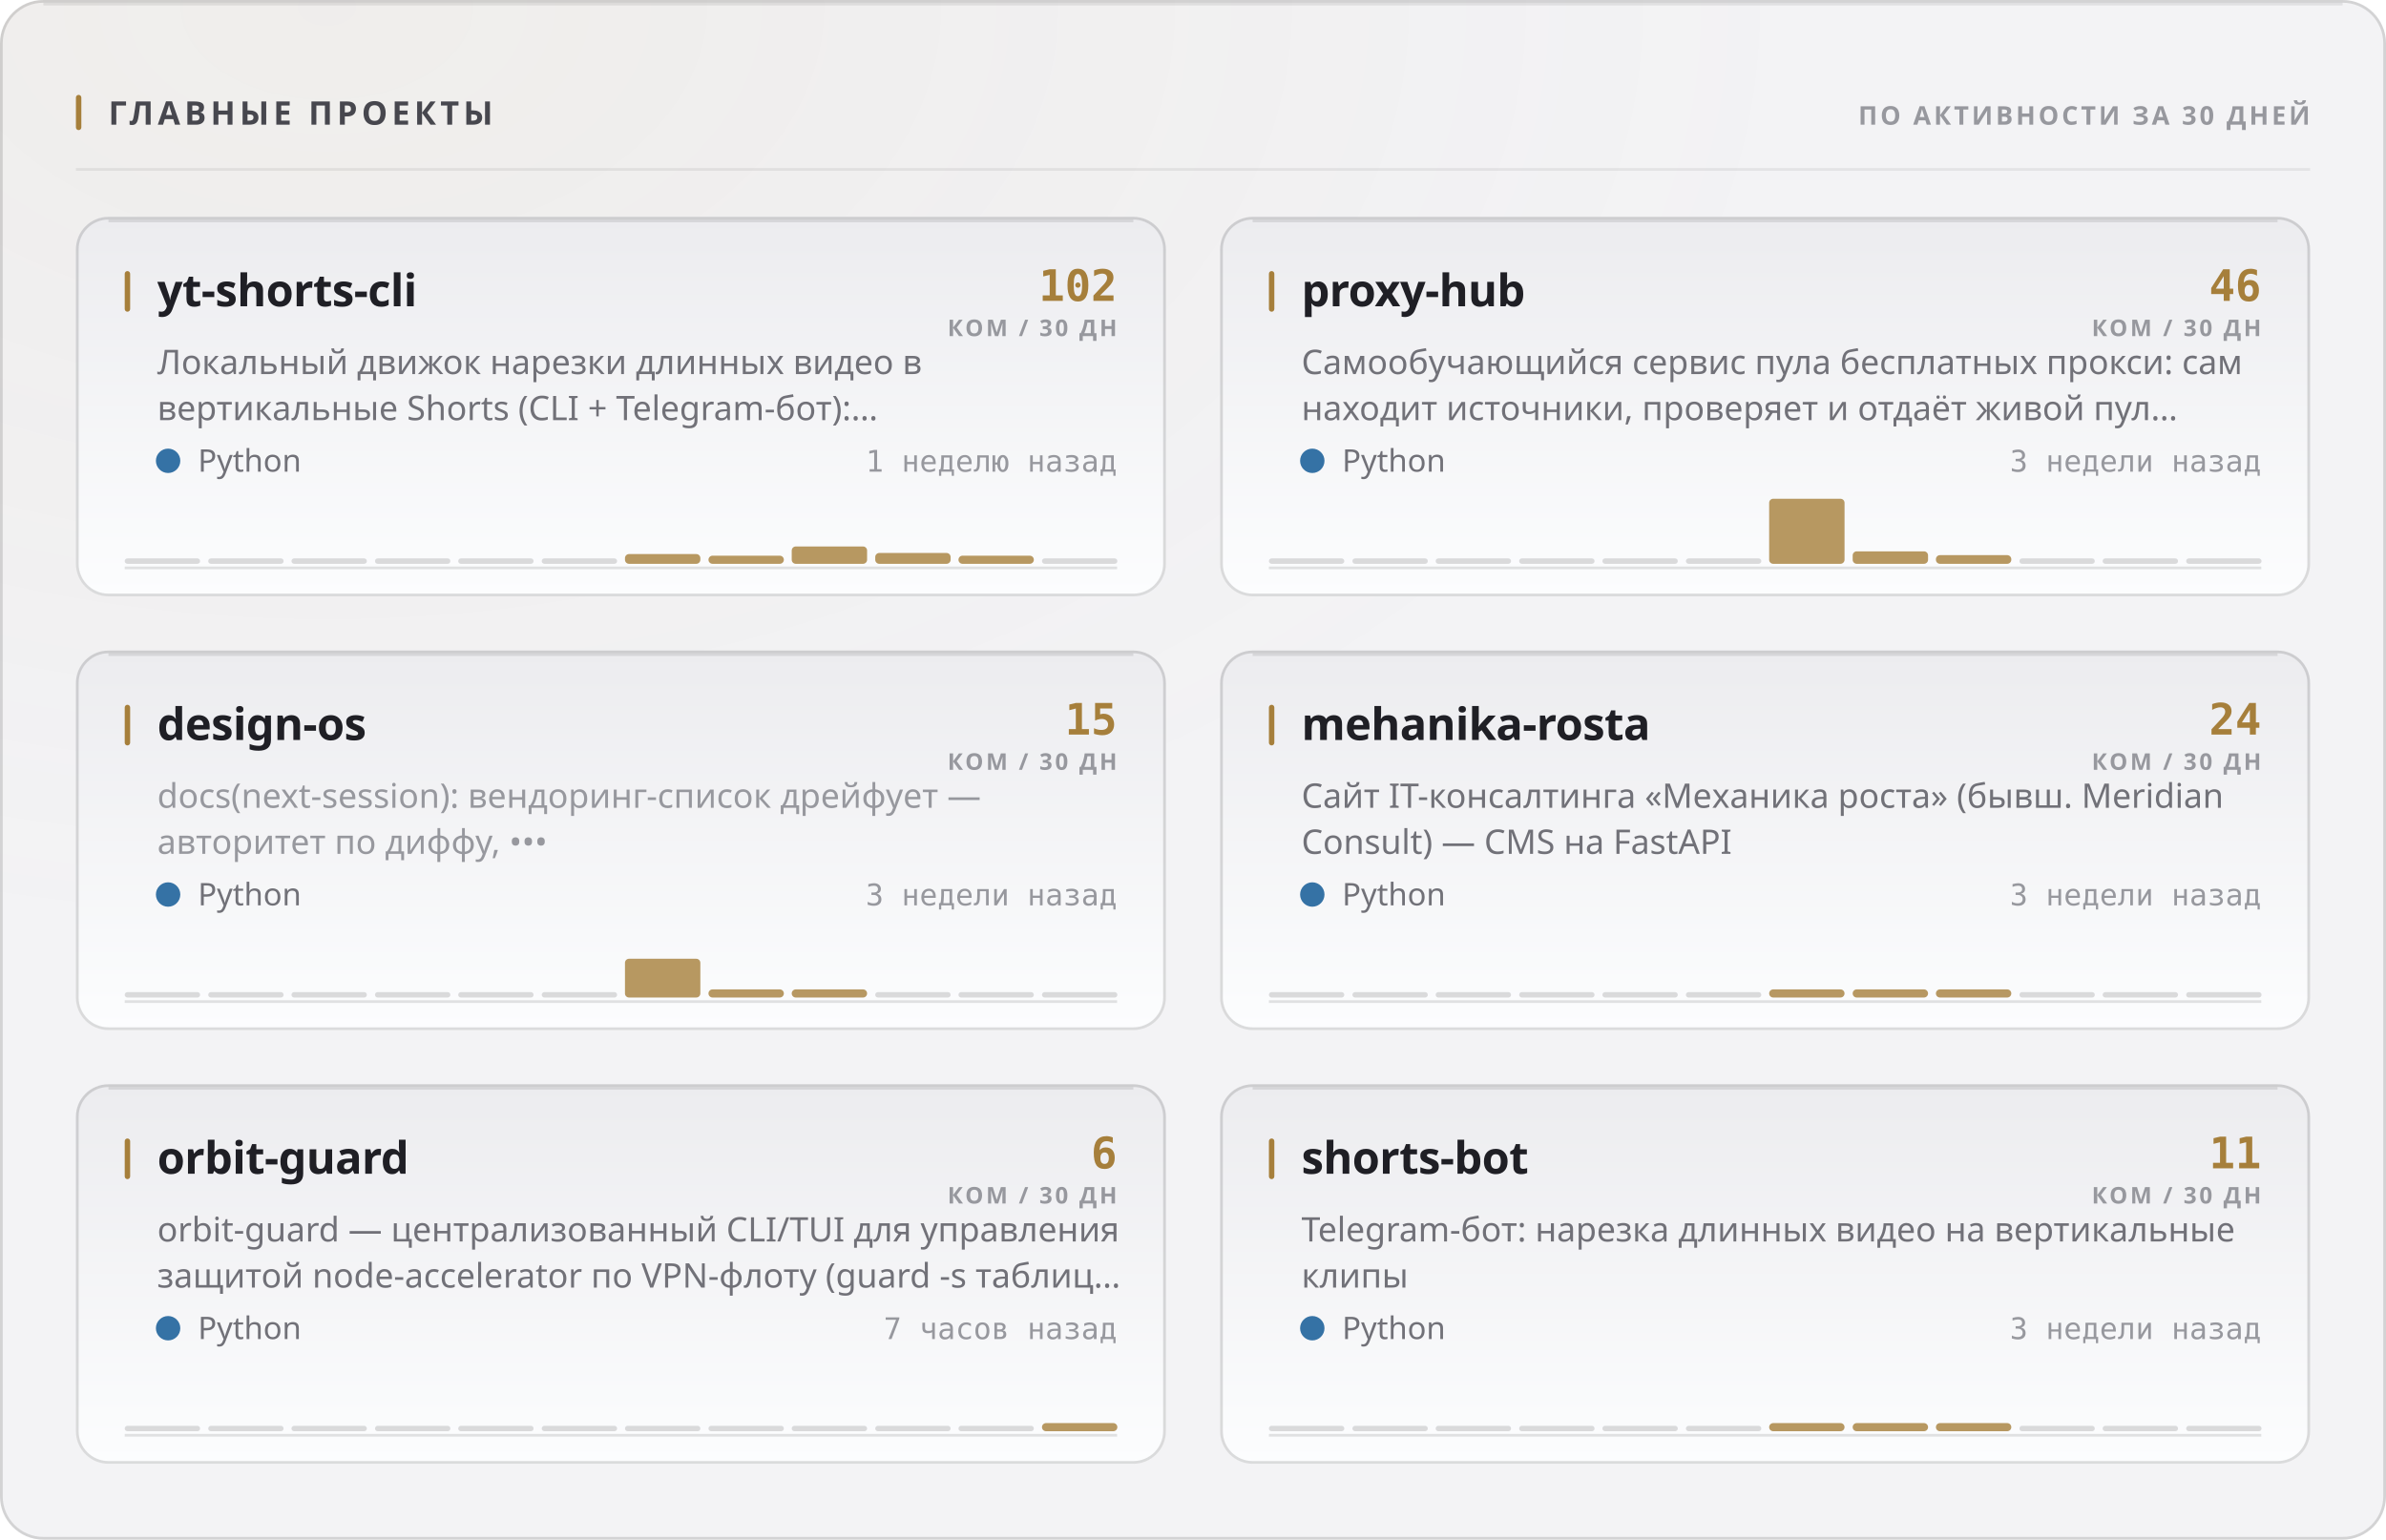
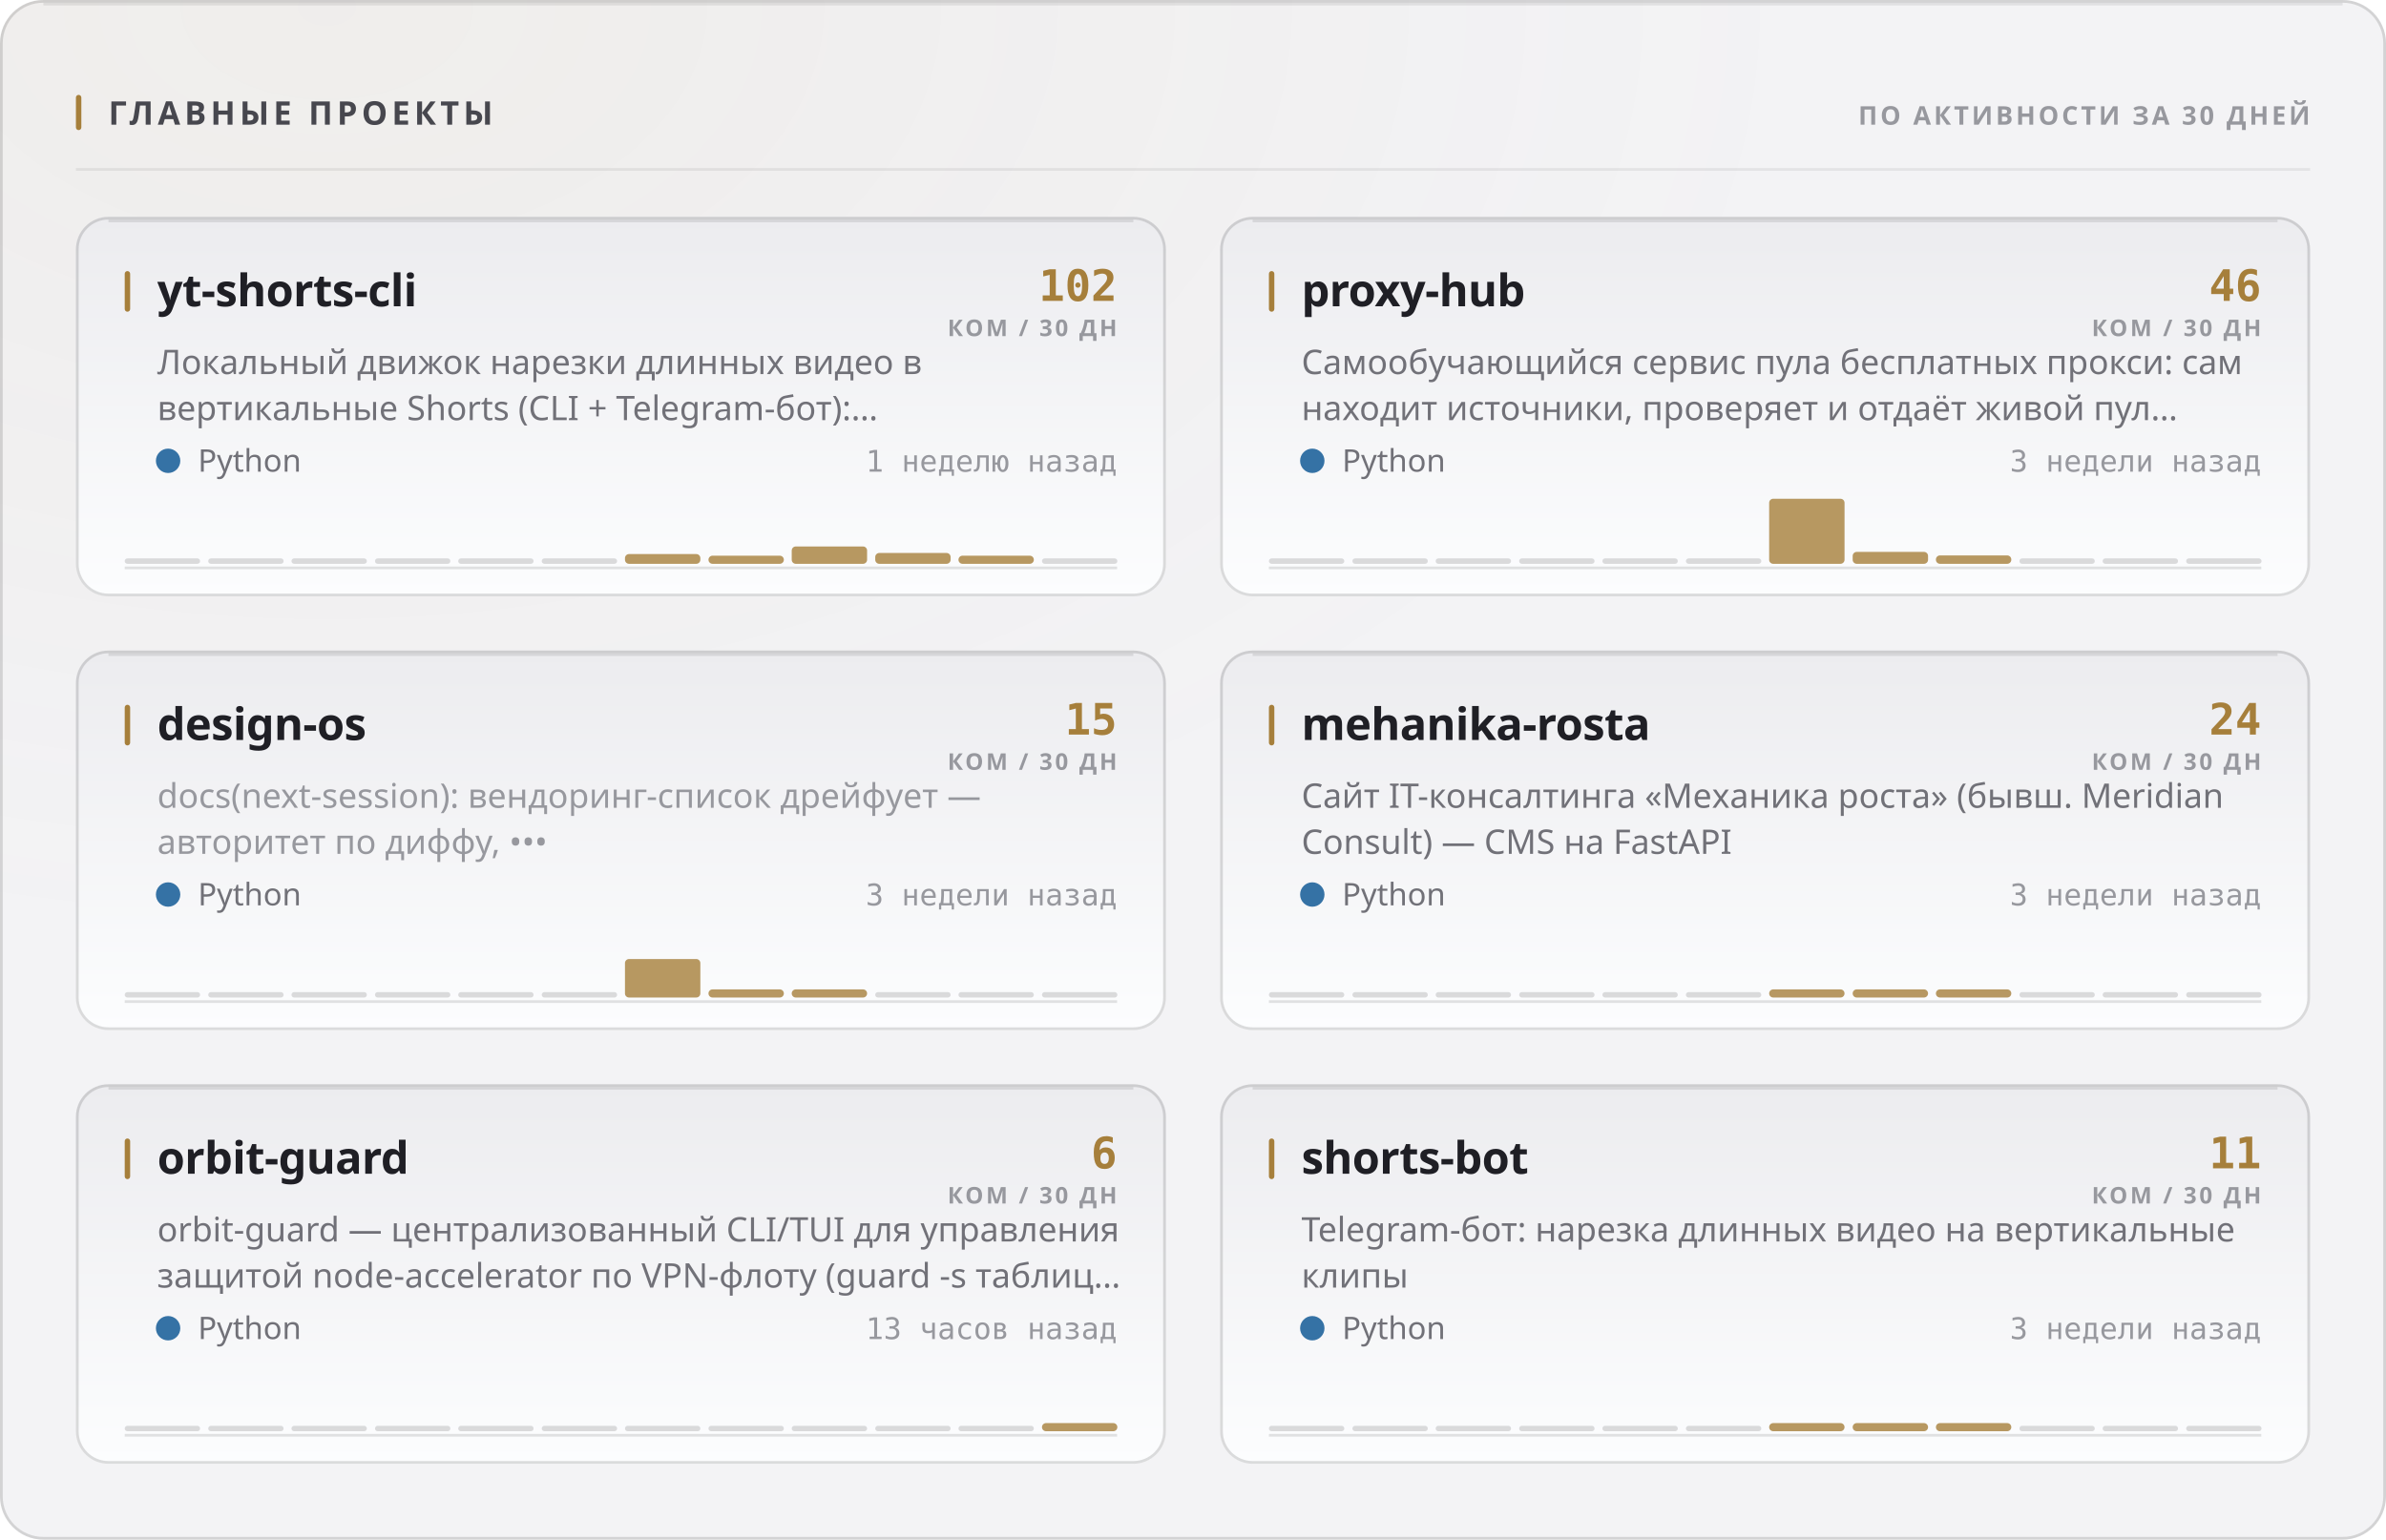
<svg xmlns="http://www.w3.org/2000/svg" width="880" height="568" viewBox="0 0 880 568" role="img">
  <style>
  text { font-family: -apple-system, BlinkMacSystemFont, 'Segoe UI', 'Noto Sans', Helvetica, Arial, sans-serif; }
  .mono { font-family: ui-monospace, 'SF Mono', 'Cascadia Mono', 'DejaVu Sans Mono', Menlo, Consolas, monospace; font-variant-numeric: tabular-nums; }
  .caps { letter-spacing: .1em; text-transform: uppercase; }

  @keyframes sheen  { from { transform: translateX(-120%); } to { transform: translateX(260%); } }
  @keyframes rise   { from { opacity: 0; transform: translateY(6px); } to { opacity: 1; transform: none; } }
  @keyframes slide  { from { opacity: 0; transform: translateX(-8px); } to { opacity: 1; transform: none; } }
  @keyframes grow   { from { transform: scaleY(0); } to { transform: scaleY(1); } }
  @keyframes widen  { from { transform: scaleX(0); } to { transform: scaleX(1); } }
  @keyframes draw   { from { stroke-dashoffset: 200; } to { stroke-dashoffset: 0; } }

  .sheen { animation: sheen 5.5s cubic-bezier(.45,0,.2,1) infinite; }
  .rise  { animation: rise .5s cubic-bezier(.16,1,.3,1) both; }
  .slide { animation: slide .42s cubic-bezier(.16,1,.3,1) both; }
  .bar   { transform-box: fill-box; transform-origin: 50% 100%;
           animation: grow .62s cubic-bezier(.16,1,.3,1) both; }
  .fill  { transform-box: fill-box; transform-origin: 0% 50%;
           animation: widen .8s cubic-bezier(.16,1,.3,1) both; }
  /* The hidden start state lives in the keyframes, never in the static rule.
     A renderer that ignores CSS animations then falls back to the FINISHED
     state — a drawn line, visible text — instead of an empty panel. */
  .spark { stroke-dasharray: 200;
           animation: draw 1.1s cubic-bezier(.16,1,.3,1) both; }

  @media (prefers-reduced-motion: reduce) {
    .sheen { animation: none; opacity: 0; }
    .rise, .slide, .bar, .fill, .spark { animation: none; opacity: 1; transform: none;
                                         stroke-dashoffset: 0; }
  }</style>
  <defs>
    <filter id="grain1" x="0" y="0" width="100%" height="100%">
      <feTurbulence type="fractalNoise" baseFrequency="0.82" numOctaves="3" stitchTiles="stitch" />
      <feColorMatrix type="saturate" values="0" />
    </filter>
    <radialGradient id="wash2" cx="14%" cy="0%" r="62%">
      <stop offset="0%" stop-color="#a67f3b" stop-opacity="0.05" />
      <stop offset="100%" stop-color="#a67f3b" stop-opacity="0" />
    </radialGradient>
    <linearGradient id="cardfill3" x1="0" y1="0" x2="0" y2="1">
      <stop offset="0%" stop-color="#ececef" />
      <stop offset="100%" stop-color="#fcfdfe" />
    </linearGradient>
    <linearGradient id="cardfill4" x1="0" y1="0" x2="0" y2="1">
      <stop offset="0%" stop-color="#ececef" />
      <stop offset="100%" stop-color="#fcfdfe" />
    </linearGradient>
    <linearGradient id="cardfill5" x1="0" y1="0" x2="0" y2="1">
      <stop offset="0%" stop-color="#ececef" />
      <stop offset="100%" stop-color="#fcfdfe" />
    </linearGradient>
    <linearGradient id="cardfill6" x1="0" y1="0" x2="0" y2="1">
      <stop offset="0%" stop-color="#ececef" />
      <stop offset="100%" stop-color="#fcfdfe" />
    </linearGradient>
    <linearGradient id="cardfill7" x1="0" y1="0" x2="0" y2="1">
      <stop offset="0%" stop-color="#ececef" />
      <stop offset="100%" stop-color="#fcfdfe" />
    </linearGradient>
    <linearGradient id="cardfill8" x1="0" y1="0" x2="0" y2="1">
      <stop offset="0%" stop-color="#ececef" />
      <stop offset="100%" stop-color="#fcfdfe" />
    </linearGradient>
  </defs>
  <rect width="880" height="568" rx="16" fill="#f3f3f5" />
  <rect width="880" height="568" rx="16" fill="url(#wash2)" />
  <rect width="880" height="568" rx="16" filter="url(#grain1)" opacity="0.035" style="mix-blend-mode:overlay" />
  <rect x=".5" y=".5" width="879" height="567" rx="15.5" fill="none" stroke="rgba(10,10,12,0.14)" />
  <path d="M16 1.5 H864" stroke="rgba(10,10,12,0.08)" stroke-width="1" fill="none" />
  <rect x="28" y="35" width="2" height="13" rx="1" fill="#a67f3b" />
  <text x="40" y="46" font-size="12" font-weight="700" fill="#47474e" letter-spacing="0.13em">ГЛАВНЫЕ ПРОЕКТЫ</text>
  <text x="852" y="46" font-size="9.5" font-weight="600" fill="#97989e" text-anchor="end" letter-spacing="0.11em">ПО АКТИВНОСТИ ЗА 30 ДНЕЙ</text>
  <path d="M28 62.5 H852" stroke="rgba(10,10,12,0.07)" stroke-width="1" />
  <g class="rise" opacity="1" style="">
    <rect x="28" y="80" width="402" height="140" rx="12" fill="url(#cardfill3)" />
    <rect x="28.5" y="80.5" width="401" height="139" rx="11.5" fill="none" stroke="rgba(10,10,12,0.14)" />
    <path d="M40 81.5 H418" stroke="rgba(10,10,12,0.1)" stroke-width="1" fill="none" />
    <rect x="46" y="100" width="2" height="15" rx="1" fill="#a67f3b" />
    <text x="58" y="113" font-size="16.5" font-weight="700" fill="#1f1f25" letter-spacing="-0.01em">yt-shorts-cli</text>
    <text x="412" y="111" font-size="16" font-weight="700" fill="#a67f3b" text-anchor="end" class="mono">102</text>
    <text x="412" y="124" font-size="8.5" font-weight="600" fill="#97989e" text-anchor="end" letter-spacing="0.11em">КОМ / 30 ДН</text>
    <text x="58" y="138" font-size="12.5" font-weight="400" fill="#717178">Локальный движок нарезки длинных видео в</text>
    <text x="58" y="155" font-size="12.5" font-weight="400" fill="#717178">вертикальные Shorts (CLI + Telegram-бот):…</text>
    <circle cx="62" cy="170" r="4.5" fill="#3572A5" />
    <text x="73" y="174" font-size="11.5" font-weight="400" fill="#717178">Python</text>
    <text x="412" y="174" font-size="11" font-weight="400" fill="#97989e" text-anchor="end" class="mono">1 неделю назад</text>
    <path d="M46 209.5 H412" stroke="rgba(10,10,12,0.112)" stroke-width="1" />
    <g class="bar" style="animation-delay:0.18s">
      <rect x="46.0" y="206.0" width="27.8" height="2" rx="1" fill="rgba(10,10,12,0.14)" />
      <rect x="76.8" y="206.0" width="27.8" height="2" rx="1" fill="rgba(10,10,12,0.14)" />
      <rect x="107.5" y="206.0" width="27.8" height="2" rx="1" fill="rgba(10,10,12,0.14)" />
      <rect x="138.3" y="206.0" width="27.8" height="2" rx="1" fill="rgba(10,10,12,0.14)" />
      <rect x="169.0" y="206.0" width="27.8" height="2" rx="1" fill="rgba(10,10,12,0.14)" />
      <rect x="199.8" y="206.0" width="27.8" height="2" rx="1" fill="rgba(10,10,12,0.14)" />
      <rect x="230.5" y="204.4" width="27.8" height="3.6" rx="1.5" fill="#a67f3b" opacity="0.8" />
      <rect x="261.3" y="205.0" width="27.8" height="3.0" rx="1.5" fill="#a67f3b" opacity="0.8" />
      <rect x="292.0" y="201.6" width="27.8" height="6.4" rx="1.5" fill="#a67f3b" opacity="0.8" />
      <rect x="322.8" y="204.0" width="27.8" height="4.0" rx="1.5" fill="#a67f3b" opacity="0.8" />
      <rect x="353.5" y="205.0" width="27.8" height="3.0" rx="1.5" fill="#a67f3b" opacity="0.8" />
      <rect x="384.3" y="206.0" width="27.8" height="2" rx="1" fill="rgba(10,10,12,0.14)" />
    </g>
  </g>
  <g class="rise" opacity="1" style=" animation-delay:0.055s;">
    <rect x="450" y="80" width="402" height="140" rx="12" fill="url(#cardfill4)" />
    <rect x="450.5" y="80.5" width="401" height="139" rx="11.5" fill="none" stroke="rgba(10,10,12,0.14)" />
    <path d="M462 81.5 H840" stroke="rgba(10,10,12,0.1)" stroke-width="1" fill="none" />
    <rect x="468" y="100" width="2" height="15" rx="1" fill="#a67f3b" />
    <text x="480" y="113" font-size="16.5" font-weight="700" fill="#1f1f25" letter-spacing="-0.01em">proxy-hub</text>
    <text x="834" y="111" font-size="16" font-weight="700" fill="#a67f3b" text-anchor="end" class="mono">46</text>
    <text x="834" y="124" font-size="8.5" font-weight="600" fill="#97989e" text-anchor="end" letter-spacing="0.11em">КОМ / 30 ДН</text>
    <text x="480" y="138" font-size="12.5" font-weight="400" fill="#717178">Самообучающийся сервис пула бесплатных прокси: сам</text>
    <text x="480" y="155" font-size="12.5" font-weight="400" fill="#717178">находит источники, проверяет и отдаёт живой пул…</text>
    <circle cx="484" cy="170" r="4.5" fill="#3572A5" />
    <text x="495" y="174" font-size="11.5" font-weight="400" fill="#717178">Python</text>
    <text x="834" y="174" font-size="11" font-weight="400" fill="#97989e" text-anchor="end" class="mono">3 недели назад</text>
    <path d="M468 209.5 H834" stroke="rgba(10,10,12,0.112)" stroke-width="1" />
    <g class="bar" style="animation-delay:0.24s">
      <rect x="468.0" y="206.0" width="27.8" height="2" rx="1" fill="rgba(10,10,12,0.14)" />
      <rect x="498.8" y="206.0" width="27.8" height="2" rx="1" fill="rgba(10,10,12,0.14)" />
      <rect x="529.5" y="206.0" width="27.8" height="2" rx="1" fill="rgba(10,10,12,0.14)" />
      <rect x="560.3" y="206.0" width="27.8" height="2" rx="1" fill="rgba(10,10,12,0.14)" />
      <rect x="591.0" y="206.0" width="27.8" height="2" rx="1" fill="rgba(10,10,12,0.14)" />
      <rect x="621.8" y="206.0" width="27.8" height="2" rx="1" fill="rgba(10,10,12,0.14)" />
      <rect x="652.5" y="184.0" width="27.8" height="24.0" rx="1.5" fill="#a67f3b" opacity="0.8" />
-       <rect x="683.3" y="203.4" width="27.8" height="4.6" rx="1.5" fill="#a67f3b" opacity="0.8" />
-       <rect x="714.0" y="204.8" width="27.8" height="3.2" rx="1.5" fill="#a67f3b" opacity="0.8" />
+       <rect x="683.3" y="203.6" width="27.8" height="4.4" rx="1.5" fill="#a67f3b" opacity="0.8" />
+       <rect x="714.0" y="204.9" width="27.8" height="3.1" rx="1.5" fill="#a67f3b" opacity="0.8" />
      <rect x="744.8" y="206.0" width="27.8" height="2" rx="1" fill="rgba(10,10,12,0.14)" />
      <rect x="775.5" y="206.0" width="27.8" height="2" rx="1" fill="rgba(10,10,12,0.14)" />
      <rect x="806.3" y="206.0" width="27.8" height="2" rx="1" fill="rgba(10,10,12,0.14)" />
    </g>
  </g>
  <g class="rise" opacity="1" style=" animation-delay:0.110s;">
    <rect x="28" y="240" width="402" height="140" rx="12" fill="url(#cardfill5)" />
    <rect x="28.5" y="240.5" width="401" height="139" rx="11.5" fill="none" stroke="rgba(10,10,12,0.14)" />
    <path d="M40 241.5 H418" stroke="rgba(10,10,12,0.1)" stroke-width="1" fill="none" />
    <rect x="46" y="260" width="2" height="15" rx="1" fill="#a67f3b" />
    <text x="58" y="273" font-size="16.5" font-weight="700" fill="#1f1f25" letter-spacing="-0.01em">design-os</text>
    <text x="412" y="271" font-size="16" font-weight="700" fill="#a67f3b" text-anchor="end" class="mono">15</text>
    <text x="412" y="284" font-size="8.5" font-weight="600" fill="#97989e" text-anchor="end" letter-spacing="0.11em">КОМ / 30 ДН</text>
    <text x="58" y="298" font-size="12.5" font-weight="400" fill="#97989e">docs(next-session): вендоринг-список дрейфует —</text>
    <text x="58" y="315" font-size="12.5" font-weight="400" fill="#97989e">авторитет по диффу, •••</text>
    <circle cx="62" cy="330" r="4.5" fill="#3572A5" />
    <text x="73" y="334" font-size="11.5" font-weight="400" fill="#717178">Python</text>
    <text x="412" y="334" font-size="11" font-weight="400" fill="#97989e" text-anchor="end" class="mono">3 недели назад</text>
    <path d="M46 369.5 H412" stroke="rgba(10,10,12,0.112)" stroke-width="1" />
    <g class="bar" style="animation-delay:0.3s">
      <rect x="46.0" y="366.0" width="27.8" height="2" rx="1" fill="rgba(10,10,12,0.14)" />
      <rect x="76.8" y="366.0" width="27.8" height="2" rx="1" fill="rgba(10,10,12,0.14)" />
      <rect x="107.5" y="366.0" width="27.8" height="2" rx="1" fill="rgba(10,10,12,0.14)" />
      <rect x="138.3" y="366.0" width="27.8" height="2" rx="1" fill="rgba(10,10,12,0.14)" />
      <rect x="169.0" y="366.0" width="27.8" height="2" rx="1" fill="rgba(10,10,12,0.14)" />
      <rect x="199.8" y="366.0" width="27.8" height="2" rx="1" fill="rgba(10,10,12,0.14)" />
-       <rect x="230.5" y="353.7" width="27.8" height="14.3" rx="1.5" fill="#a67f3b" opacity="0.8" />
+       <rect x="230.5" y="353.8" width="27.8" height="14.2" rx="1.5" fill="#a67f3b" opacity="0.8" />
      <rect x="261.3" y="365.0" width="27.8" height="3.0" rx="1.5" fill="#a67f3b" opacity="0.8" />
      <rect x="292.0" y="365.0" width="27.8" height="3.0" rx="1.5" fill="#a67f3b" opacity="0.8" />
      <rect x="322.8" y="366.0" width="27.8" height="2" rx="1" fill="rgba(10,10,12,0.14)" />
      <rect x="353.5" y="366.0" width="27.8" height="2" rx="1" fill="rgba(10,10,12,0.14)" />
      <rect x="384.3" y="366.0" width="27.8" height="2" rx="1" fill="rgba(10,10,12,0.14)" />
    </g>
  </g>
  <g class="rise" opacity="1" style=" animation-delay:0.165s;">
    <rect x="450" y="240" width="402" height="140" rx="12" fill="url(#cardfill6)" />
    <rect x="450.5" y="240.5" width="401" height="139" rx="11.5" fill="none" stroke="rgba(10,10,12,0.14)" />
    <path d="M462 241.5 H840" stroke="rgba(10,10,12,0.1)" stroke-width="1" fill="none" />
    <rect x="468" y="260" width="2" height="15" rx="1" fill="#a67f3b" />
    <text x="480" y="273" font-size="16.5" font-weight="700" fill="#1f1f25" letter-spacing="-0.01em">mehanika-rosta</text>
    <text x="834" y="271" font-size="16" font-weight="700" fill="#a67f3b" text-anchor="end" class="mono">24</text>
    <text x="834" y="284" font-size="8.5" font-weight="600" fill="#97989e" text-anchor="end" letter-spacing="0.11em">КОМ / 30 ДН</text>
    <text x="480" y="298" font-size="12.5" font-weight="400" fill="#717178">Сайт IT-консалтинга «Механика роста» (бывш. Meridian</text>
    <text x="480" y="315" font-size="12.5" font-weight="400" fill="#717178">Consult) — CMS на FastAPI</text>
    <circle cx="484" cy="330" r="4.5" fill="#3572A5" />
    <text x="495" y="334" font-size="11.5" font-weight="400" fill="#717178">Python</text>
    <text x="834" y="334" font-size="11" font-weight="400" fill="#97989e" text-anchor="end" class="mono">3 недели назад</text>
    <path d="M468 369.5 H834" stroke="rgba(10,10,12,0.112)" stroke-width="1" />
    <g class="bar" style="animation-delay:0.36s">
      <rect x="468.0" y="366.0" width="27.8" height="2" rx="1" fill="rgba(10,10,12,0.14)" />
      <rect x="498.8" y="366.0" width="27.8" height="2" rx="1" fill="rgba(10,10,12,0.14)" />
      <rect x="529.5" y="366.0" width="27.8" height="2" rx="1" fill="rgba(10,10,12,0.14)" />
      <rect x="560.3" y="366.0" width="27.8" height="2" rx="1" fill="rgba(10,10,12,0.14)" />
      <rect x="591.0" y="366.0" width="27.8" height="2" rx="1" fill="rgba(10,10,12,0.14)" />
      <rect x="621.8" y="366.0" width="27.8" height="2" rx="1" fill="rgba(10,10,12,0.14)" />
      <rect x="652.5" y="365.0" width="27.8" height="3.0" rx="1.5" fill="#a67f3b" opacity="0.8" />
      <rect x="683.3" y="365.0" width="27.8" height="3.0" rx="1.5" fill="#a67f3b" opacity="0.8" />
      <rect x="714.0" y="365.0" width="27.8" height="3.0" rx="1.5" fill="#a67f3b" opacity="0.8" />
      <rect x="744.8" y="366.0" width="27.8" height="2" rx="1" fill="rgba(10,10,12,0.14)" />
      <rect x="775.5" y="366.0" width="27.8" height="2" rx="1" fill="rgba(10,10,12,0.14)" />
      <rect x="806.3" y="366.0" width="27.8" height="2" rx="1" fill="rgba(10,10,12,0.14)" />
    </g>
  </g>
  <g class="rise" opacity="1" style=" animation-delay:0.220s;">
    <rect x="28" y="400" width="402" height="140" rx="12" fill="url(#cardfill7)" />
    <rect x="28.5" y="400.5" width="401" height="139" rx="11.5" fill="none" stroke="rgba(10,10,12,0.14)" />
    <path d="M40 401.5 H418" stroke="rgba(10,10,12,0.1)" stroke-width="1" fill="none" />
    <rect x="46" y="420" width="2" height="15" rx="1" fill="#a67f3b" />
    <text x="58" y="433" font-size="16.5" font-weight="700" fill="#1f1f25" letter-spacing="-0.01em">orbit-guard</text>
    <text x="412" y="431" font-size="16" font-weight="700" fill="#a67f3b" text-anchor="end" class="mono">6</text>
    <text x="412" y="444" font-size="8.5" font-weight="600" fill="#97989e" text-anchor="end" letter-spacing="0.11em">КОМ / 30 ДН</text>
    <text x="58" y="458" font-size="12.5" font-weight="400" fill="#717178">orbit-guard — централизованный CLI/TUI для управления</text>
    <text x="58" y="475" font-size="12.5" font-weight="400" fill="#717178">защитой node-accelerator по VPN-флоту (guard -s таблиц…</text>
    <circle cx="62" cy="490" r="4.5" fill="#3572A5" />
    <text x="73" y="494" font-size="11.5" font-weight="400" fill="#717178">Python</text>
-     <text x="412" y="494" font-size="11" font-weight="400" fill="#97989e" text-anchor="end" class="mono">7 часов назад</text>
+     <text x="412" y="494" font-size="11" font-weight="400" fill="#97989e" text-anchor="end" class="mono">13 часов назад</text>
    <path d="M46 529.5 H412" stroke="rgba(10,10,12,0.112)" stroke-width="1" />
    <g class="bar" style="animation-delay:0.42s">
      <rect x="46.0" y="526.0" width="27.8" height="2" rx="1" fill="rgba(10,10,12,0.14)" />
      <rect x="76.8" y="526.0" width="27.8" height="2" rx="1" fill="rgba(10,10,12,0.14)" />
      <rect x="107.5" y="526.0" width="27.8" height="2" rx="1" fill="rgba(10,10,12,0.14)" />
      <rect x="138.3" y="526.0" width="27.8" height="2" rx="1" fill="rgba(10,10,12,0.14)" />
      <rect x="169.0" y="526.0" width="27.8" height="2" rx="1" fill="rgba(10,10,12,0.14)" />
      <rect x="199.8" y="526.0" width="27.8" height="2" rx="1" fill="rgba(10,10,12,0.14)" />
      <rect x="230.5" y="526.0" width="27.8" height="2" rx="1" fill="rgba(10,10,12,0.14)" />
      <rect x="261.3" y="526.0" width="27.8" height="2" rx="1" fill="rgba(10,10,12,0.14)" />
      <rect x="292.0" y="526.0" width="27.8" height="2" rx="1" fill="rgba(10,10,12,0.14)" />
      <rect x="322.8" y="526.0" width="27.8" height="2" rx="1" fill="rgba(10,10,12,0.14)" />
      <rect x="353.5" y="526.0" width="27.8" height="2" rx="1" fill="rgba(10,10,12,0.14)" />
      <rect x="384.3" y="525.0" width="27.8" height="3.0" rx="1.5" fill="#a67f3b" opacity="0.8" />
    </g>
  </g>
  <g class="rise" opacity="1" style=" animation-delay:0.275s;">
    <rect x="450" y="400" width="402" height="140" rx="12" fill="url(#cardfill8)" />
    <rect x="450.5" y="400.5" width="401" height="139" rx="11.5" fill="none" stroke="rgba(10,10,12,0.14)" />
    <path d="M462 401.5 H840" stroke="rgba(10,10,12,0.1)" stroke-width="1" fill="none" />
    <rect x="468" y="420" width="2" height="15" rx="1" fill="#a67f3b" />
    <text x="480" y="433" font-size="16.5" font-weight="700" fill="#1f1f25" letter-spacing="-0.01em">shorts-bot</text>
    <text x="834" y="431" font-size="16" font-weight="700" fill="#a67f3b" text-anchor="end" class="mono">11</text>
    <text x="834" y="444" font-size="8.5" font-weight="600" fill="#97989e" text-anchor="end" letter-spacing="0.11em">КОМ / 30 ДН</text>
    <text x="480" y="458" font-size="12.5" font-weight="400" fill="#717178">Telegram-бот: нарезка длинных видео на вертикальные</text>
    <text x="480" y="475" font-size="12.5" font-weight="400" fill="#717178">клипы</text>
    <circle cx="484" cy="490" r="4.5" fill="#3572A5" />
    <text x="495" y="494" font-size="11.5" font-weight="400" fill="#717178">Python</text>
    <text x="834" y="494" font-size="11" font-weight="400" fill="#97989e" text-anchor="end" class="mono">3 недели назад</text>
    <path d="M468 529.5 H834" stroke="rgba(10,10,12,0.112)" stroke-width="1" />
    <g class="bar" style="animation-delay:0.48s">
      <rect x="468.0" y="526.0" width="27.8" height="2" rx="1" fill="rgba(10,10,12,0.14)" />
      <rect x="498.8" y="526.0" width="27.8" height="2" rx="1" fill="rgba(10,10,12,0.14)" />
      <rect x="529.5" y="526.0" width="27.8" height="2" rx="1" fill="rgba(10,10,12,0.14)" />
      <rect x="560.3" y="526.0" width="27.8" height="2" rx="1" fill="rgba(10,10,12,0.14)" />
      <rect x="591.0" y="526.0" width="27.8" height="2" rx="1" fill="rgba(10,10,12,0.14)" />
      <rect x="621.8" y="526.0" width="27.8" height="2" rx="1" fill="rgba(10,10,12,0.14)" />
      <rect x="652.5" y="525.0" width="27.8" height="3.0" rx="1.5" fill="#a67f3b" opacity="0.8" />
      <rect x="683.3" y="525.0" width="27.8" height="3.0" rx="1.5" fill="#a67f3b" opacity="0.8" />
      <rect x="714.0" y="525.0" width="27.8" height="3.0" rx="1.5" fill="#a67f3b" opacity="0.8" />
      <rect x="744.8" y="526.0" width="27.8" height="2" rx="1" fill="rgba(10,10,12,0.14)" />
      <rect x="775.5" y="526.0" width="27.8" height="2" rx="1" fill="rgba(10,10,12,0.14)" />
      <rect x="806.3" y="526.0" width="27.8" height="2" rx="1" fill="rgba(10,10,12,0.14)" />
    </g>
  </g>
</svg>
